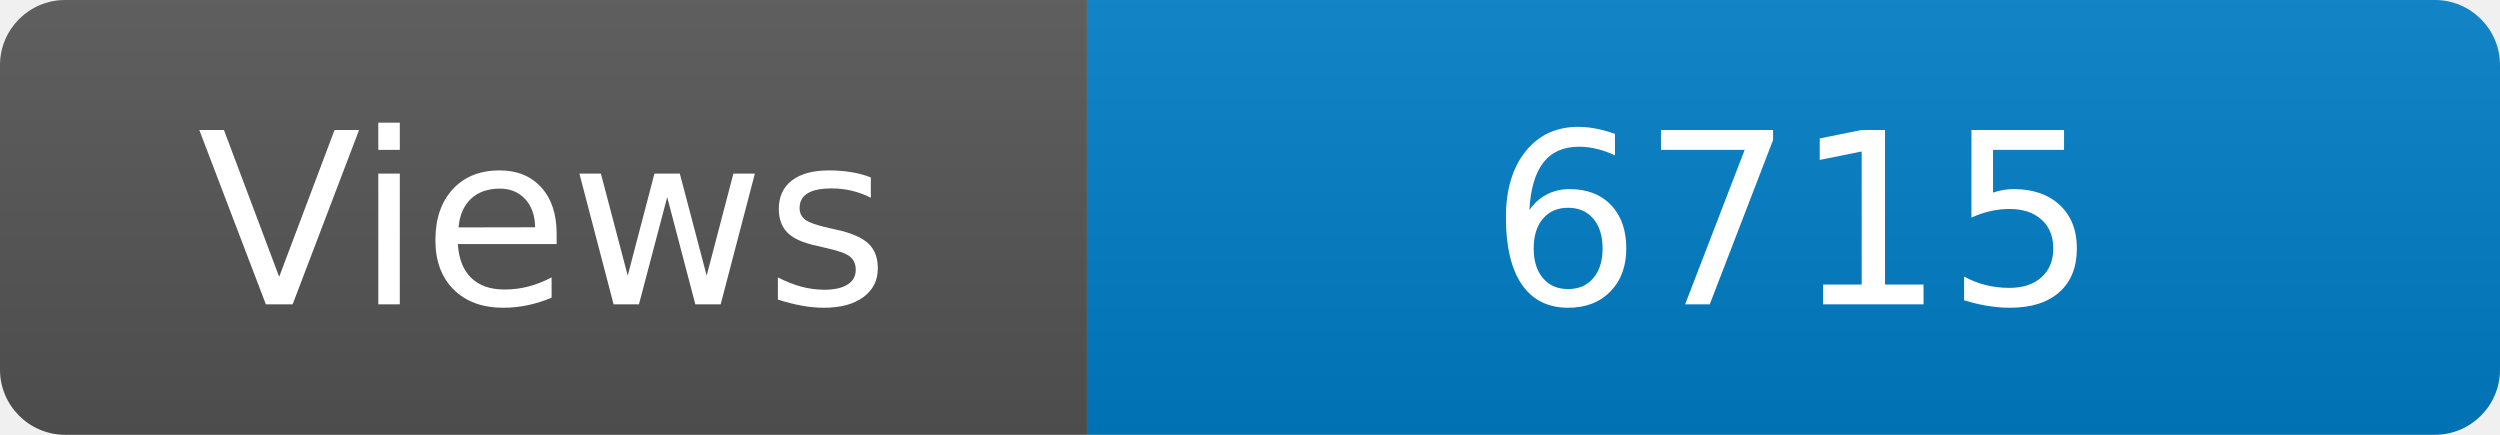
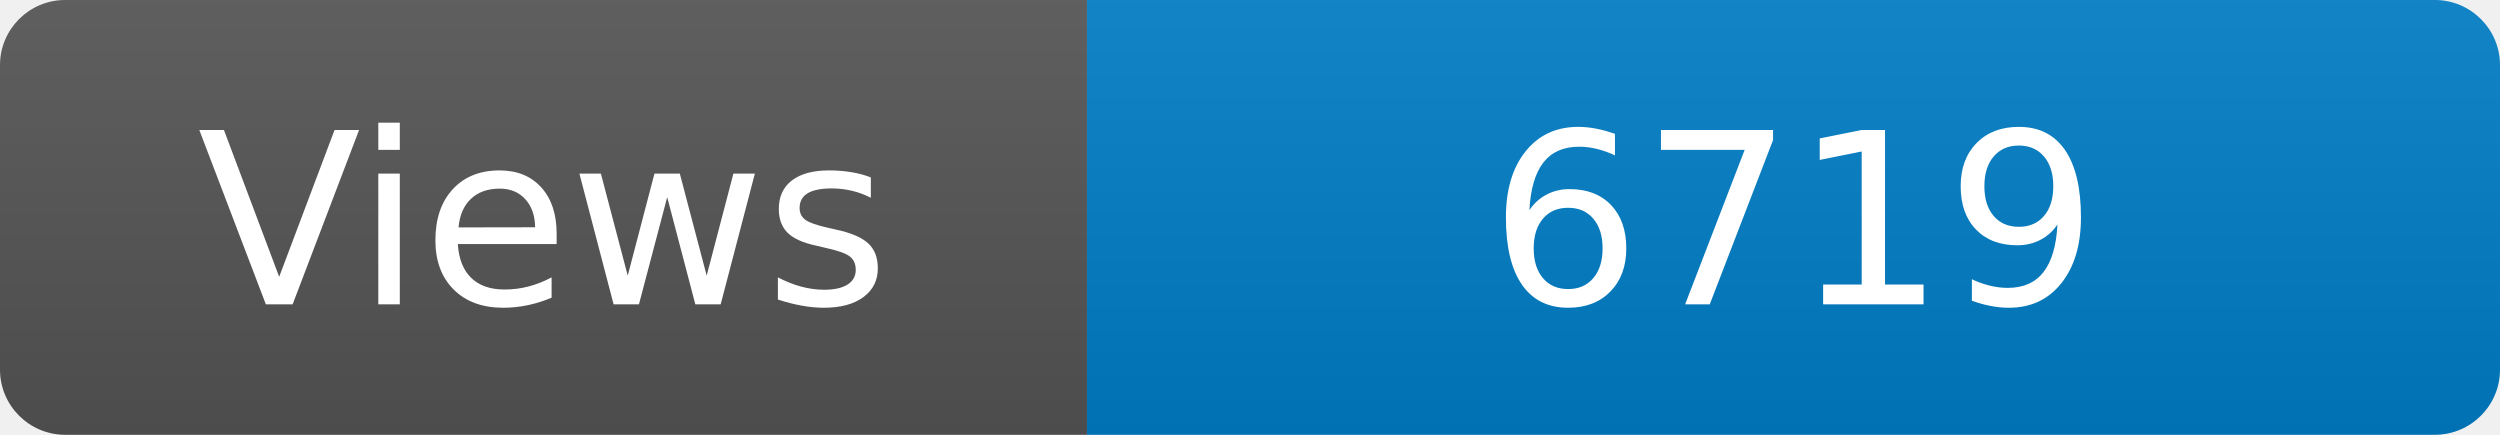
<svg xmlns="http://www.w3.org/2000/svg" width="115" height="20" role="img" aria-label="Maintained?: yes">
  <linearGradient id="s" x2="0" y2="100%">
    <stop offset="0" stop-color="#bbb" stop-opacity=".1" />
    <stop offset="1" stop-opacity=".1" />
  </linearGradient>
  <clipPath id="r">
    <rect width="115" height="20" rx="3" fill="#fff" />
  </clipPath>
  <g clip-path="url(#r)">
    <rect width="50" height="20" fill="#555" />
    <rect x="50" width="160" height="20" fill="#007ec6" />
    <rect width="115" height="20" fill="url(#s)" />
  </g>
  <g fill="#fff" text-anchor="middle" font-family="Verdana,Geneva,DejaVu Sans,sans-serif" font-size="110">
    <text x="250" y="140" transform="scale(.1)" fill="#fff">Views</text>
-     <text x="825" y="140" transform="scale(.1)" fill="#fff">6715</text>
+     <text x="825" y="140" transform="scale(.1)" fill="#fff">6719</text>
  </g>
</svg>
